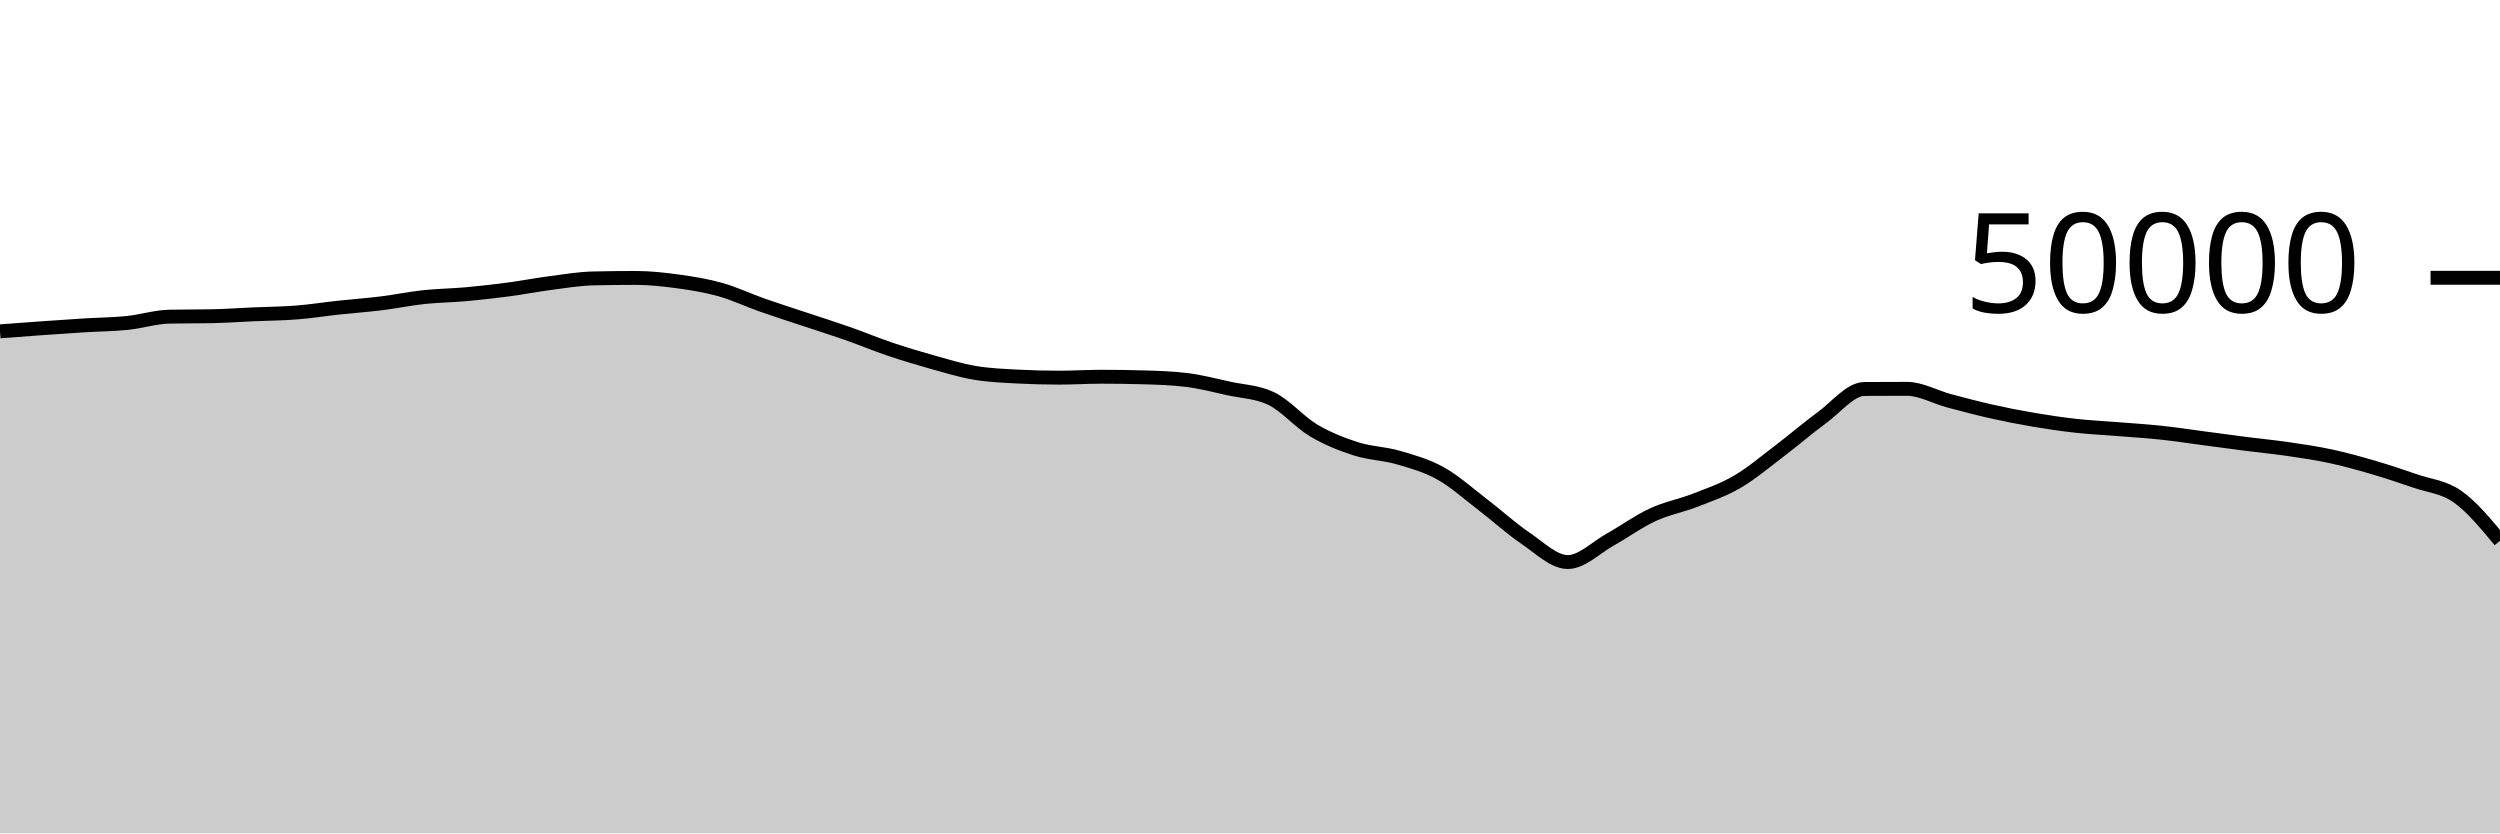
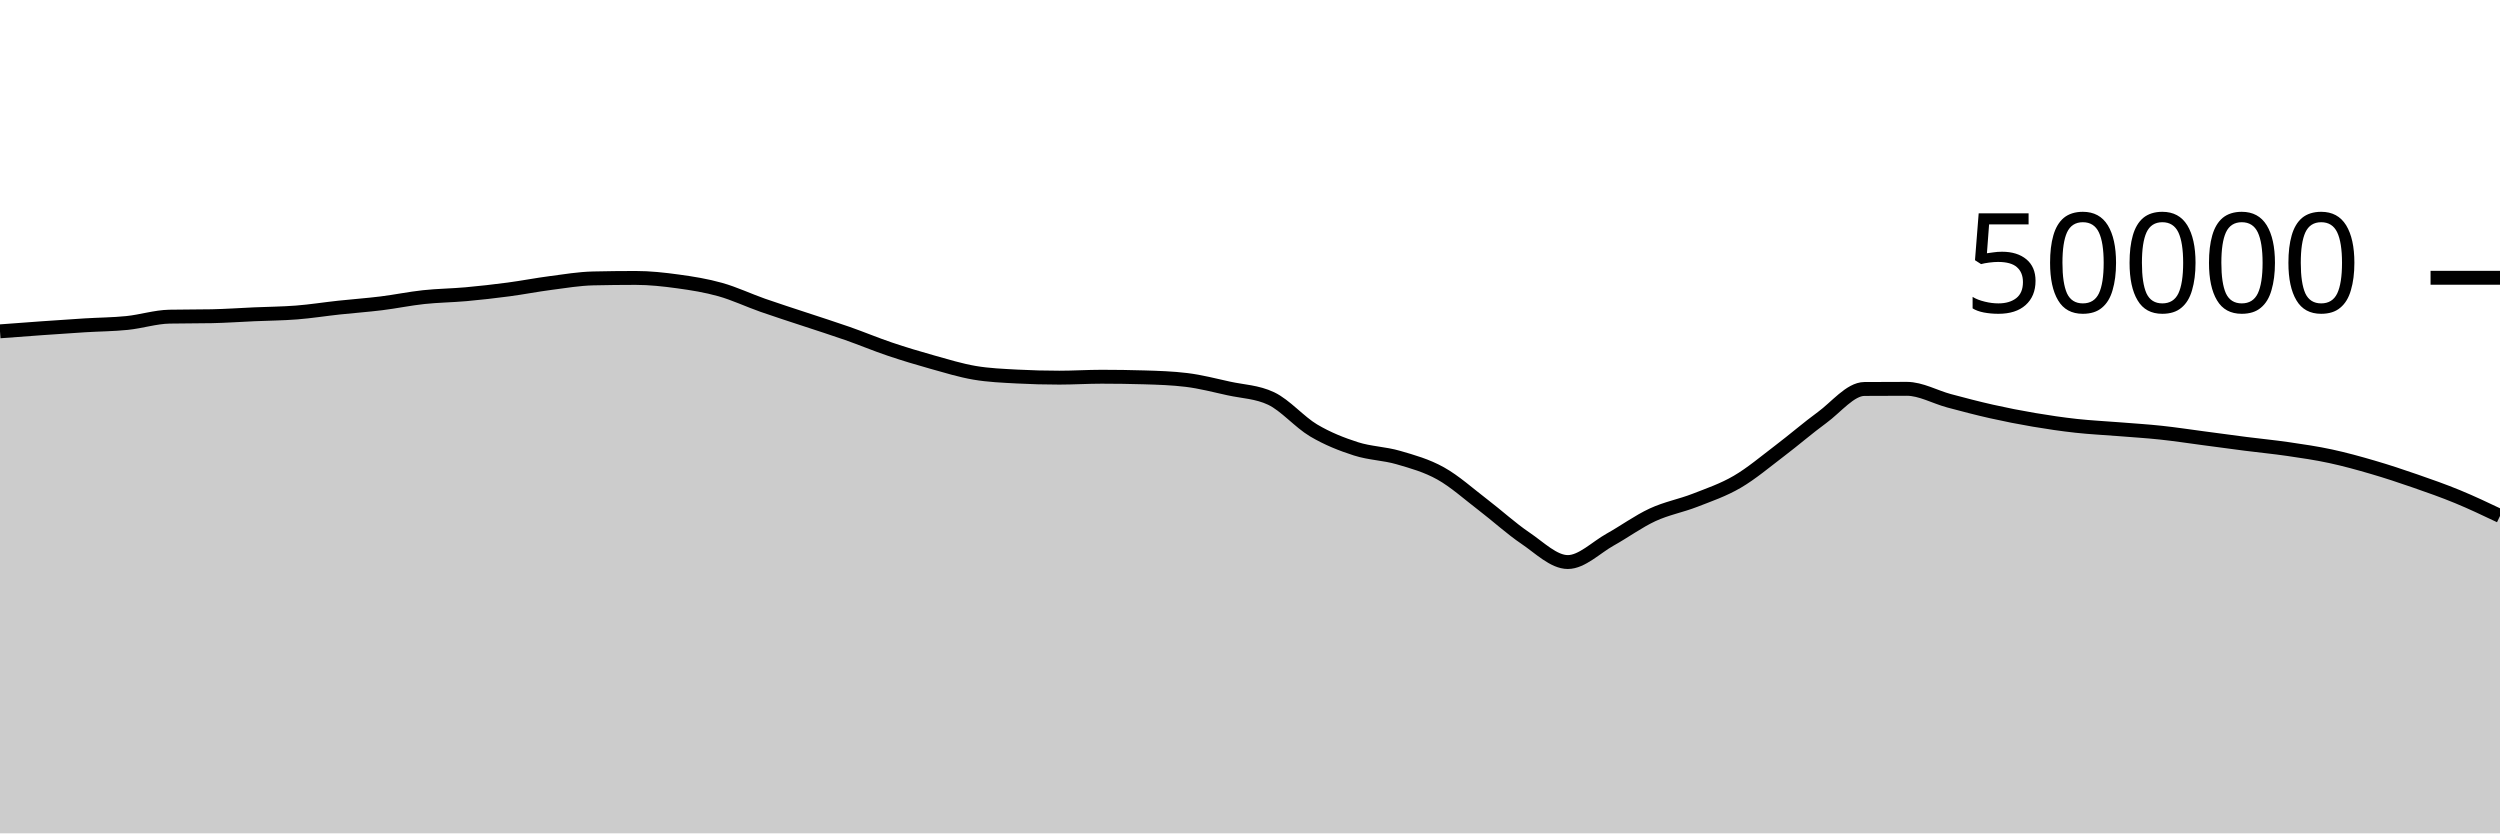
<svg xmlns="http://www.w3.org/2000/svg" viewBox="0 0 180 60">
  <g transform="translate(0,20)">
-     <path class="area" fill="rgba(0, 0, 0, 0.2)" d="M0,3.856C1.017,3.779,2.034,3.702,3.051,3.63C4.068,3.558,5.085,3.487,6.102,3.424C7.119,3.361,8.136,3.359,9.153,3.254C10.169,3.15,11.186,2.82,12.203,2.799C13.22,2.778,14.237,2.789,15.254,2.768C16.271,2.747,17.288,2.674,18.305,2.629C19.322,2.584,20.339,2.579,21.356,2.499C22.373,2.419,23.39,2.257,24.407,2.147C25.424,2.037,26.441,1.966,27.458,1.84C28.475,1.714,29.492,1.501,30.508,1.392C31.525,1.283,32.542,1.275,33.559,1.183C34.576,1.091,35.593,0.976,36.61,0.841C37.627,0.706,38.644,0.506,39.661,0.374C40.678,0.241,41.695,0.069,42.712,0.046C43.729,0.023,44.746,0.011,45.763,0.011C46.78,0.011,47.797,0.122,48.814,0.262C49.831,0.401,50.847,0.563,51.864,0.85C52.881,1.136,53.898,1.621,54.915,1.978C55.932,2.336,56.949,2.657,57.966,2.995C58.983,3.334,60,3.653,61.017,4.01C62.034,4.367,63.051,4.794,64.068,5.137C65.085,5.48,66.102,5.785,67.119,6.07C68.136,6.354,69.153,6.669,70.169,6.842C71.186,7.016,72.203,7.055,73.22,7.11C74.237,7.164,75.254,7.191,76.271,7.191C77.288,7.191,78.305,7.125,79.322,7.125C80.339,7.125,81.356,7.14,82.373,7.17C83.39,7.199,84.407,7.232,85.424,7.356C86.441,7.48,87.458,7.747,88.475,7.97C89.492,8.193,90.508,8.212,91.525,8.694C92.542,9.177,93.559,10.384,94.576,10.988C95.593,11.592,96.61,11.99,97.627,12.316C98.644,12.642,99.661,12.648,100.678,12.943C101.695,13.239,102.712,13.52,103.729,14.088C104.746,14.656,105.763,15.575,106.78,16.351C107.797,17.128,108.814,18.062,109.831,18.748C110.847,19.434,111.864,20.467,112.881,20.467C113.898,20.467,114.915,19.418,115.932,18.851C116.949,18.285,117.966,17.54,118.983,17.068C120,16.596,121.017,16.418,122.034,16.022C123.051,15.625,124.068,15.281,125.085,14.687C126.102,14.094,127.119,13.23,128.136,12.46C129.153,11.69,130.169,10.807,131.186,10.065C132.203,9.322,133.22,8.013,134.237,8.006C135.254,7.999,136.271,7.995,137.288,7.995C138.305,7.995,139.322,8.586,140.339,8.858C141.356,9.129,142.373,9.398,143.39,9.626C144.407,9.855,145.424,10.055,146.441,10.227C147.458,10.4,148.475,10.549,149.492,10.661C150.508,10.773,151.525,10.819,152.542,10.901C153.559,10.983,154.576,11.044,155.593,11.153C156.61,11.261,157.627,11.419,158.644,11.553C159.661,11.687,160.678,11.828,161.695,11.958C162.712,12.088,163.729,12.184,164.746,12.333C165.763,12.481,166.78,12.63,167.797,12.849C168.814,13.068,169.831,13.348,170.847,13.646C171.864,13.943,172.881,14.28,173.898,14.633C174.915,14.986,175.932,15.045,176.949,15.762C177.966,16.48,178.983,17.709,180,18.938L180,40C178.983,40,177.966,40,176.949,40C175.932,40,174.915,40,173.898,40C172.881,40,171.864,40,170.847,40C169.831,40,168.814,40,167.797,40C166.78,40,165.763,40,164.746,40C163.729,40,162.712,40,161.695,40C160.678,40,159.661,40,158.644,40C157.627,40,156.61,40,155.593,40C154.576,40,153.559,40,152.542,40C151.525,40,150.508,40,149.492,40C148.475,40,147.458,40,146.441,40C145.424,40,144.407,40,143.39,40C142.373,40,141.356,40,140.339,40C139.322,40,138.305,40,137.288,40C136.271,40,135.254,40,134.237,40C133.22,40,132.203,40,131.186,40C130.169,40,129.153,40,128.136,40C127.119,40,126.102,40,125.085,40C124.068,40,123.051,40,122.034,40C121.017,40,120,40,118.983,40C117.966,40,116.949,40,115.932,40C114.915,40,113.898,40,112.881,40C111.864,40,110.847,40,109.831,40C108.814,40,107.797,40,106.78,40C105.763,40,104.746,40,103.729,40C102.712,40,101.695,40,100.678,40C99.661,40,98.644,40,97.627,40C96.61,40,95.593,40,94.576,40C93.559,40,92.542,40,91.525,40C90.508,40,89.492,40,88.475,40C87.458,40,86.441,40,85.424,40C84.407,40,83.39,40,82.373,40C81.356,40,80.339,40,79.322,40C78.305,40,77.288,40,76.271,40C75.254,40,74.237,40,73.22,40C72.203,40,71.186,40,70.169,40C69.153,40,68.136,40,67.119,40C66.102,40,65.085,40,64.068,40C63.051,40,62.034,40,61.017,40C60,40,58.983,40,57.966,40C56.949,40,55.932,40,54.915,40C53.898,40,52.881,40,51.864,40C50.847,40,49.831,40,48.814,40C47.797,40,46.78,40,45.763,40C44.746,40,43.729,40,42.712,40C41.695,40,40.678,40,39.661,40C38.644,40,37.627,40,36.61,40C35.593,40,34.576,40,33.559,40C32.542,40,31.525,40,30.508,40C29.492,40,28.475,40,27.458,40C26.441,40,25.424,40,24.407,40C23.39,40,22.373,40,21.356,40C20.339,40,19.322,40,18.305,40C17.288,40,16.271,40,15.254,40C14.237,40,13.22,40,12.203,40C11.186,40,10.169,40,9.153,40C8.136,40,7.119,40,6.102,40C5.085,40,4.068,40,3.051,40C2.034,40,1.017,40,0,40Z" />
-     <path class="line" stroke="black" fill="none" d="M0,3.856C1.017,3.779,2.034,3.702,3.051,3.63C4.068,3.558,5.085,3.487,6.102,3.424C7.119,3.361,8.136,3.359,9.153,3.254C10.169,3.15,11.186,2.82,12.203,2.799C13.22,2.778,14.237,2.789,15.254,2.768C16.271,2.747,17.288,2.674,18.305,2.629C19.322,2.584,20.339,2.579,21.356,2.499C22.373,2.419,23.39,2.257,24.407,2.147C25.424,2.037,26.441,1.966,27.458,1.84C28.475,1.714,29.492,1.501,30.508,1.392C31.525,1.283,32.542,1.275,33.559,1.183C34.576,1.091,35.593,0.976,36.61,0.841C37.627,0.706,38.644,0.506,39.661,0.374C40.678,0.241,41.695,0.069,42.712,0.046C43.729,0.023,44.746,0.011,45.763,0.011C46.78,0.011,47.797,0.122,48.814,0.262C49.831,0.401,50.847,0.563,51.864,0.85C52.881,1.136,53.898,1.621,54.915,1.978C55.932,2.336,56.949,2.657,57.966,2.995C58.983,3.334,60,3.653,61.017,4.01C62.034,4.367,63.051,4.794,64.068,5.137C65.085,5.48,66.102,5.785,67.119,6.07C68.136,6.354,69.153,6.669,70.169,6.842C71.186,7.016,72.203,7.055,73.22,7.11C74.237,7.164,75.254,7.191,76.271,7.191C77.288,7.191,78.305,7.125,79.322,7.125C80.339,7.125,81.356,7.14,82.373,7.17C83.39,7.199,84.407,7.232,85.424,7.356C86.441,7.48,87.458,7.747,88.475,7.97C89.492,8.193,90.508,8.212,91.525,8.694C92.542,9.177,93.559,10.384,94.576,10.988C95.593,11.592,96.61,11.99,97.627,12.316C98.644,12.642,99.661,12.648,100.678,12.943C101.695,13.239,102.712,13.52,103.729,14.088C104.746,14.656,105.763,15.575,106.78,16.351C107.797,17.128,108.814,18.062,109.831,18.748C110.847,19.434,111.864,20.467,112.881,20.467C113.898,20.467,114.915,19.418,115.932,18.851C116.949,18.285,117.966,17.54,118.983,17.068C120,16.596,121.017,16.418,122.034,16.022C123.051,15.625,124.068,15.281,125.085,14.687C126.102,14.094,127.119,13.23,128.136,12.46C129.153,11.69,130.169,10.807,131.186,10.065C132.203,9.322,133.22,8.013,134.237,8.006C135.254,7.999,136.271,7.995,137.288,7.995C138.305,7.995,139.322,8.586,140.339,8.858C141.356,9.129,142.373,9.398,143.39,9.626C144.407,9.855,145.424,10.055,146.441,10.227C147.458,10.4,148.475,10.549,149.492,10.661C150.508,10.773,151.525,10.819,152.542,10.901C153.559,10.983,154.576,11.044,155.593,11.153C156.61,11.261,157.627,11.419,158.644,11.553C159.661,11.687,160.678,11.828,161.695,11.958C162.712,12.088,163.729,12.184,164.746,12.333C165.763,12.481,166.78,12.63,167.797,12.849C168.814,13.068,169.831,13.348,170.847,13.646C171.864,13.943,172.881,14.28,173.898,14.633C174.915,14.986,175.932,15.045,176.949,15.762C177.966,16.48,178.983,17.709,180,18.938" />
+     <path class="area" fill="rgba(0, 0, 0, 0.2)" d="M0,3.856C1.017,3.779,2.034,3.702,3.051,3.63C4.068,3.558,5.085,3.487,6.102,3.424C7.119,3.361,8.136,3.359,9.153,3.254C10.169,3.15,11.186,2.82,12.203,2.799C13.22,2.778,14.237,2.789,15.254,2.768C16.271,2.747,17.288,2.674,18.305,2.629C19.322,2.584,20.339,2.579,21.356,2.499C22.373,2.419,23.39,2.257,24.407,2.147C25.424,2.037,26.441,1.966,27.458,1.84C28.475,1.714,29.492,1.501,30.508,1.392C31.525,1.283,32.542,1.275,33.559,1.183C34.576,1.091,35.593,0.976,36.61,0.841C37.627,0.706,38.644,0.506,39.661,0.374C40.678,0.241,41.695,0.069,42.712,0.046C43.729,0.023,44.746,0.011,45.763,0.011C46.78,0.011,47.797,0.122,48.814,0.262C49.831,0.401,50.847,0.563,51.864,0.85C52.881,1.136,53.898,1.621,54.915,1.978C55.932,2.336,56.949,2.657,57.966,2.995C58.983,3.334,60,3.653,61.017,4.01C62.034,4.367,63.051,4.794,64.068,5.137C65.085,5.48,66.102,5.785,67.119,6.07C68.136,6.354,69.153,6.669,70.169,6.842C71.186,7.016,72.203,7.055,73.22,7.11C74.237,7.164,75.254,7.191,76.271,7.191C77.288,7.191,78.305,7.125,79.322,7.125C80.339,7.125,81.356,7.14,82.373,7.17C83.39,7.199,84.407,7.232,85.424,7.356C86.441,7.48,87.458,7.747,88.475,7.97C89.492,8.193,90.508,8.212,91.525,8.694C92.542,9.177,93.559,10.384,94.576,10.988C95.593,11.592,96.61,11.99,97.627,12.316C98.644,12.642,99.661,12.648,100.678,12.943C101.695,13.239,102.712,13.52,103.729,14.088C104.746,14.656,105.763,15.575,106.78,16.351C107.797,17.128,108.814,18.062,109.831,18.748C110.847,19.434,111.864,20.467,112.881,20.467C113.898,20.467,114.915,19.418,115.932,18.851C116.949,18.285,117.966,17.54,118.983,17.068C120,16.596,121.017,16.418,122.034,16.022C123.051,15.625,124.068,15.281,125.085,14.687C126.102,14.094,127.119,13.23,128.136,12.46C129.153,11.69,130.169,10.807,131.186,10.065C132.203,9.322,133.22,8.013,134.237,8.006C135.254,7.999,136.271,7.995,137.288,7.995C138.305,7.995,139.322,8.586,140.339,8.858C141.356,9.129,142.373,9.398,143.39,9.626C144.407,9.855,145.424,10.055,146.441,10.227C147.458,10.4,148.475,10.549,149.492,10.661C150.508,10.773,151.525,10.819,152.542,10.901C153.559,10.983,154.576,11.044,155.593,11.153C156.61,11.261,157.627,11.419,158.644,11.553C159.661,11.687,160.678,11.828,161.695,11.958C162.712,12.088,163.729,12.184,164.746,12.333C165.763,12.481,166.78,12.63,167.797,12.849C168.814,13.068,169.831,13.348,170.847,13.646C171.864,13.943,172.881,14.28,173.898,14.633C174.915,14.986,175.932,15.343,176.949,15.762C177.966,16.182,178.983,16.665,180,17.148L180,40C178.983,40,177.966,40,176.949,40C175.932,40,174.915,40,173.898,40C172.881,40,171.864,40,170.847,40C169.831,40,168.814,40,167.797,40C166.78,40,165.763,40,164.746,40C163.729,40,162.712,40,161.695,40C160.678,40,159.661,40,158.644,40C157.627,40,156.61,40,155.593,40C154.576,40,153.559,40,152.542,40C151.525,40,150.508,40,149.492,40C148.475,40,147.458,40,146.441,40C145.424,40,144.407,40,143.39,40C142.373,40,141.356,40,140.339,40C139.322,40,138.305,40,137.288,40C136.271,40,135.254,40,134.237,40C133.22,40,132.203,40,131.186,40C130.169,40,129.153,40,128.136,40C127.119,40,126.102,40,125.085,40C124.068,40,123.051,40,122.034,40C121.017,40,120,40,118.983,40C117.966,40,116.949,40,115.932,40C114.915,40,113.898,40,112.881,40C111.864,40,110.847,40,109.831,40C108.814,40,107.797,40,106.78,40C105.763,40,104.746,40,103.729,40C102.712,40,101.695,40,100.678,40C99.661,40,98.644,40,97.627,40C96.61,40,95.593,40,94.576,40C93.559,40,92.542,40,91.525,40C90.508,40,89.492,40,88.475,40C87.458,40,86.441,40,85.424,40C84.407,40,83.39,40,82.373,40C81.356,40,80.339,40,79.322,40C78.305,40,77.288,40,76.271,40C75.254,40,74.237,40,73.22,40C72.203,40,71.186,40,70.169,40C69.153,40,68.136,40,67.119,40C66.102,40,65.085,40,64.068,40C63.051,40,62.034,40,61.017,40C60,40,58.983,40,57.966,40C56.949,40,55.932,40,54.915,40C53.898,40,52.881,40,51.864,40C50.847,40,49.831,40,48.814,40C47.797,40,46.78,40,45.763,40C44.746,40,43.729,40,42.712,40C41.695,40,40.678,40,39.661,40C38.644,40,37.627,40,36.61,40C35.593,40,34.576,40,33.559,40C32.542,40,31.525,40,30.508,40C29.492,40,28.475,40,27.458,40C26.441,40,25.424,40,24.407,40C23.39,40,22.373,40,21.356,40C20.339,40,19.322,40,18.305,40C17.288,40,16.271,40,15.254,40C14.237,40,13.22,40,12.203,40C11.186,40,10.169,40,9.153,40C8.136,40,7.119,40,6.102,40C5.085,40,4.068,40,3.051,40C2.034,40,1.017,40,0,40Z" />
+     <path class="line" stroke="black" fill="none" d="M0,3.856C1.017,3.779,2.034,3.702,3.051,3.63C4.068,3.558,5.085,3.487,6.102,3.424C7.119,3.361,8.136,3.359,9.153,3.254C10.169,3.15,11.186,2.82,12.203,2.799C13.22,2.778,14.237,2.789,15.254,2.768C16.271,2.747,17.288,2.674,18.305,2.629C19.322,2.584,20.339,2.579,21.356,2.499C22.373,2.419,23.39,2.257,24.407,2.147C25.424,2.037,26.441,1.966,27.458,1.84C28.475,1.714,29.492,1.501,30.508,1.392C31.525,1.283,32.542,1.275,33.559,1.183C34.576,1.091,35.593,0.976,36.61,0.841C37.627,0.706,38.644,0.506,39.661,0.374C40.678,0.241,41.695,0.069,42.712,0.046C43.729,0.023,44.746,0.011,45.763,0.011C46.78,0.011,47.797,0.122,48.814,0.262C49.831,0.401,50.847,0.563,51.864,0.85C52.881,1.136,53.898,1.621,54.915,1.978C55.932,2.336,56.949,2.657,57.966,2.995C58.983,3.334,60,3.653,61.017,4.01C62.034,4.367,63.051,4.794,64.068,5.137C65.085,5.48,66.102,5.785,67.119,6.07C68.136,6.354,69.153,6.669,70.169,6.842C71.186,7.016,72.203,7.055,73.22,7.11C74.237,7.164,75.254,7.191,76.271,7.191C77.288,7.191,78.305,7.125,79.322,7.125C80.339,7.125,81.356,7.14,82.373,7.17C83.39,7.199,84.407,7.232,85.424,7.356C86.441,7.48,87.458,7.747,88.475,7.97C89.492,8.193,90.508,8.212,91.525,8.694C92.542,9.177,93.559,10.384,94.576,10.988C95.593,11.592,96.61,11.99,97.627,12.316C98.644,12.642,99.661,12.648,100.678,12.943C101.695,13.239,102.712,13.52,103.729,14.088C104.746,14.656,105.763,15.575,106.78,16.351C107.797,17.128,108.814,18.062,109.831,18.748C110.847,19.434,111.864,20.467,112.881,20.467C113.898,20.467,114.915,19.418,115.932,18.851C116.949,18.285,117.966,17.54,118.983,17.068C120,16.596,121.017,16.418,122.034,16.022C123.051,15.625,124.068,15.281,125.085,14.687C126.102,14.094,127.119,13.23,128.136,12.46C129.153,11.69,130.169,10.807,131.186,10.065C132.203,9.322,133.22,8.013,134.237,8.006C135.254,7.999,136.271,7.995,137.288,7.995C138.305,7.995,139.322,8.586,140.339,8.858C141.356,9.129,142.373,9.398,143.39,9.626C144.407,9.855,145.424,10.055,146.441,10.227C147.458,10.4,148.475,10.549,149.492,10.661C150.508,10.773,151.525,10.819,152.542,10.901C153.559,10.983,154.576,11.044,155.593,11.153C156.61,11.261,157.627,11.419,158.644,11.553C159.661,11.687,160.678,11.828,161.695,11.958C162.712,12.088,163.729,12.184,164.746,12.333C165.763,12.481,166.78,12.63,167.797,12.849C168.814,13.068,169.831,13.348,170.847,13.646C171.864,13.943,172.881,14.28,173.898,14.633C174.915,14.986,175.932,15.343,176.949,15.762C177.966,16.182,178.983,16.665,180,17.148" />
    <path class="axis-ceiling" stroke-width="1" stroke="black" fill="none" d="M175,0L180,0" />
    <text class="axis-ceiling-label" font-family="sans-serif" text-anchor="end" font-size="10px" x="170" y="2.5">50000</text>
  </g>
</svg>
